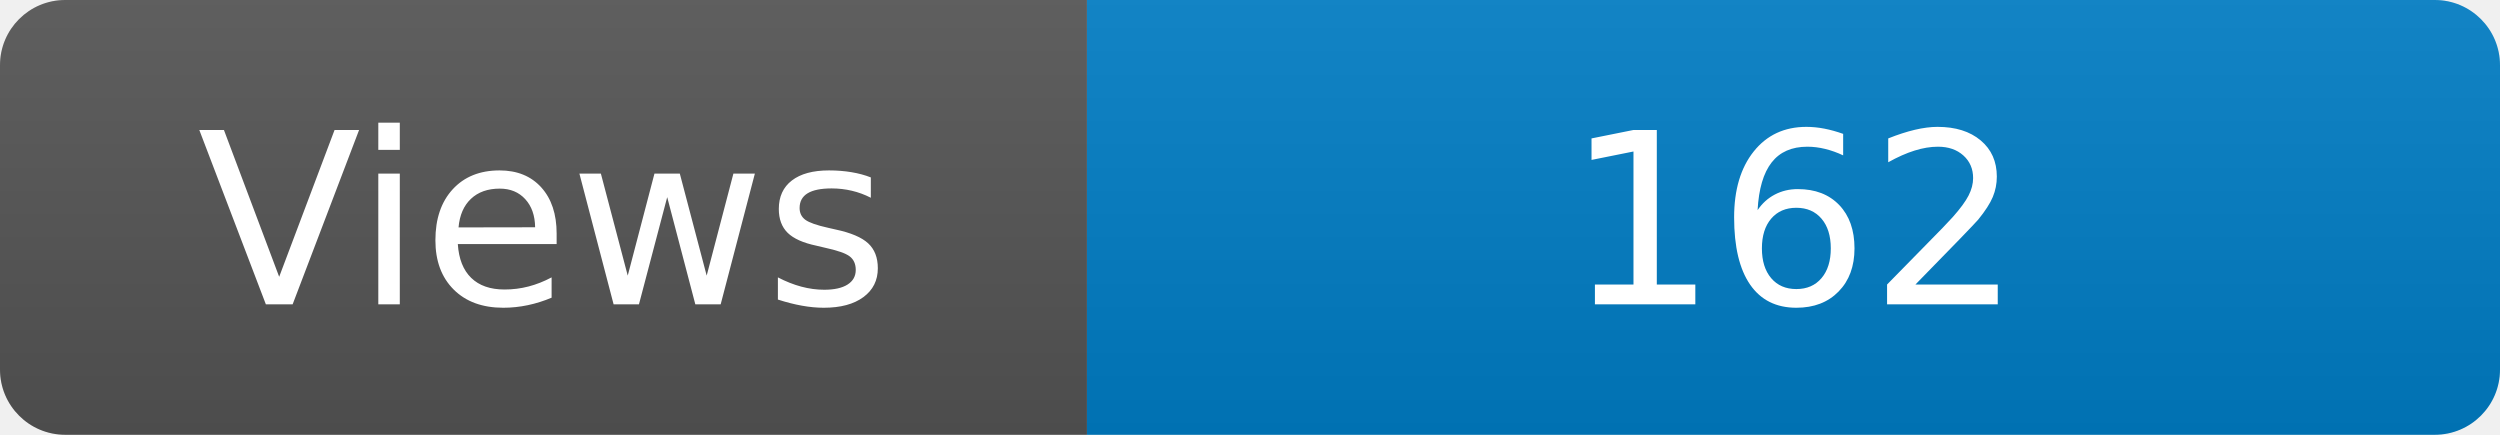
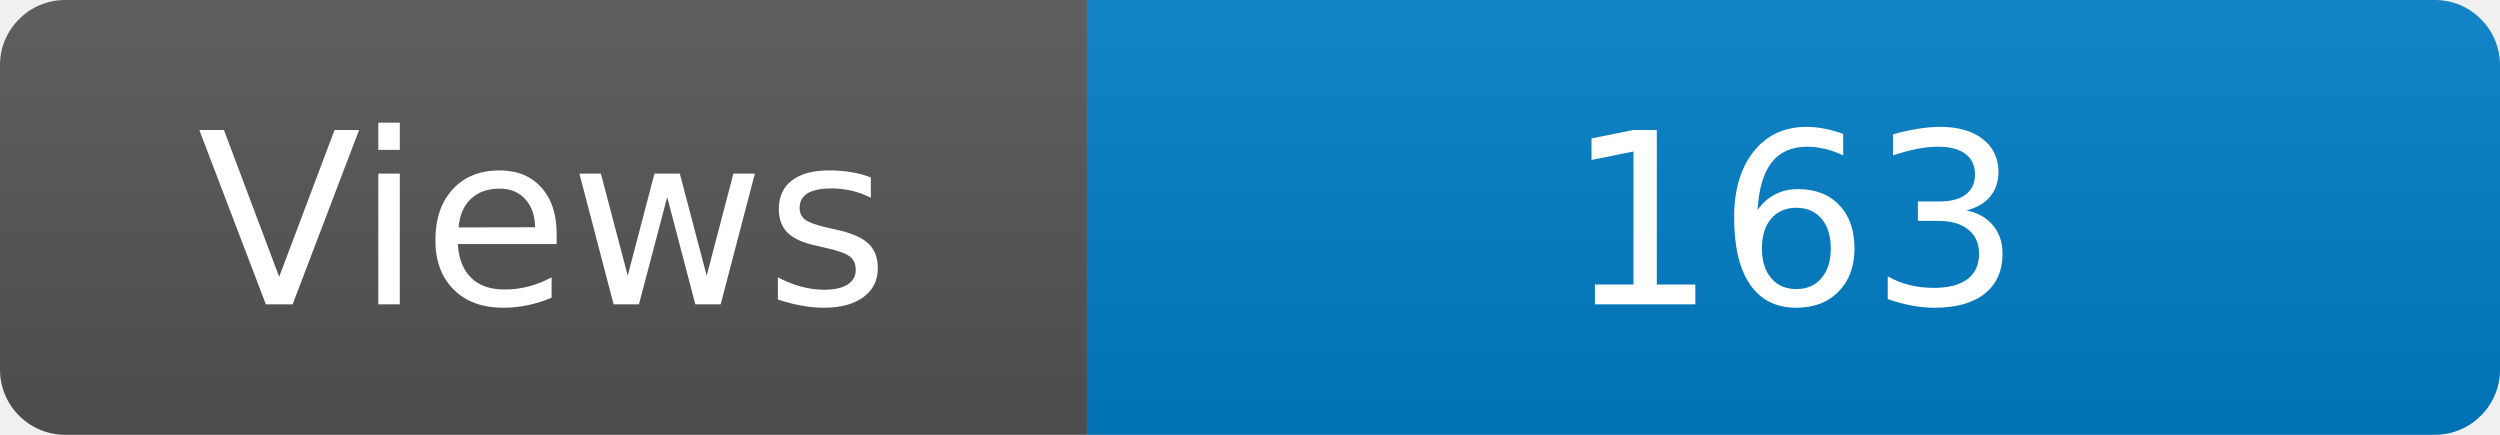
<svg xmlns="http://www.w3.org/2000/svg" width="115" height="20" role="img" aria-label="Maintained?: yes">
  <linearGradient id="s" x2="0" y2="100%">
    <stop offset="0" stop-color="#bbb" stop-opacity=".1" />
    <stop offset="1" stop-opacity=".1" />
  </linearGradient>
  <clipPath id="r">
    <rect width="115" height="20" rx="3" fill="#fff" />
  </clipPath>
  <g clip-path="url(#r)">
    <rect width="50" height="20" fill="#555" />
    <rect x="50" width="160" height="20" fill="#007ec6" />
    <rect width="115" height="20" fill="url(#s)" />
  </g>
  <g fill="#fff" text-anchor="middle" font-family="Verdana,Geneva,DejaVu Sans,sans-serif" font-size="110">
    <text x="250" y="140" transform="scale(.1)" fill="#fff">Views</text>
-     <text x="825" y="140" transform="scale(.1)" fill="#fff">162</text>
+     <text x="825" y="140" transform="scale(.1)" fill="#fff">163</text>
  </g>
</svg>
